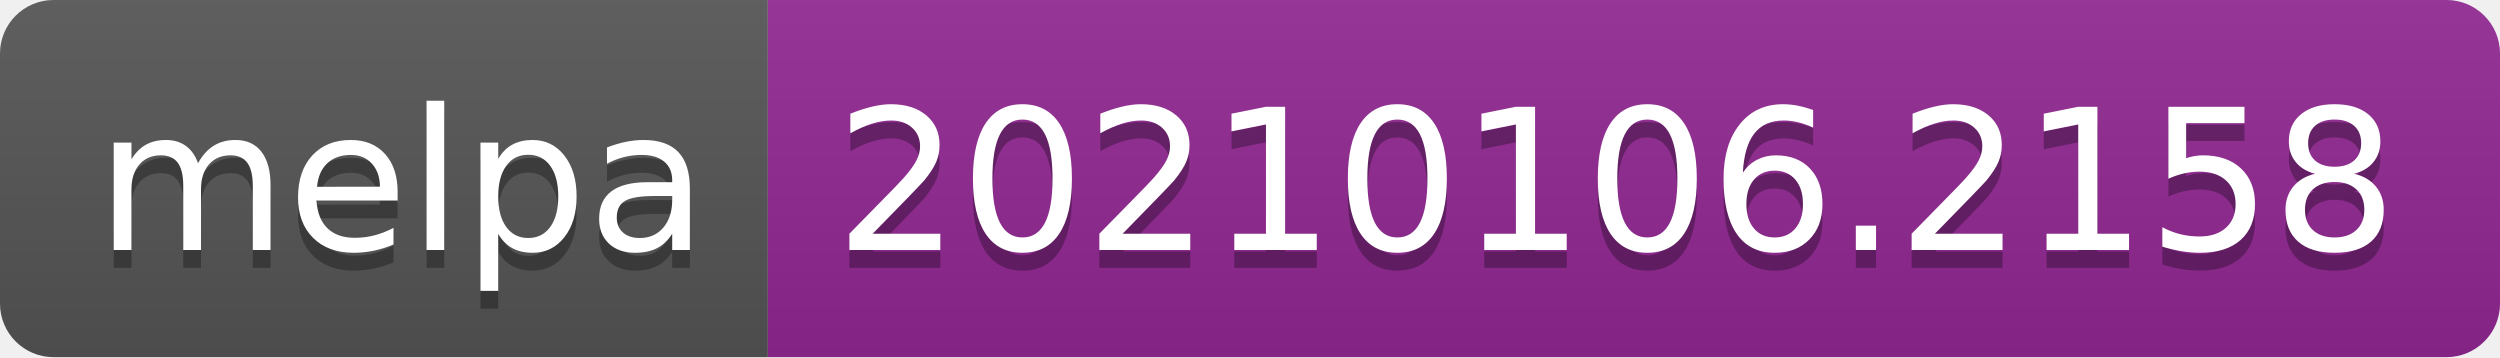
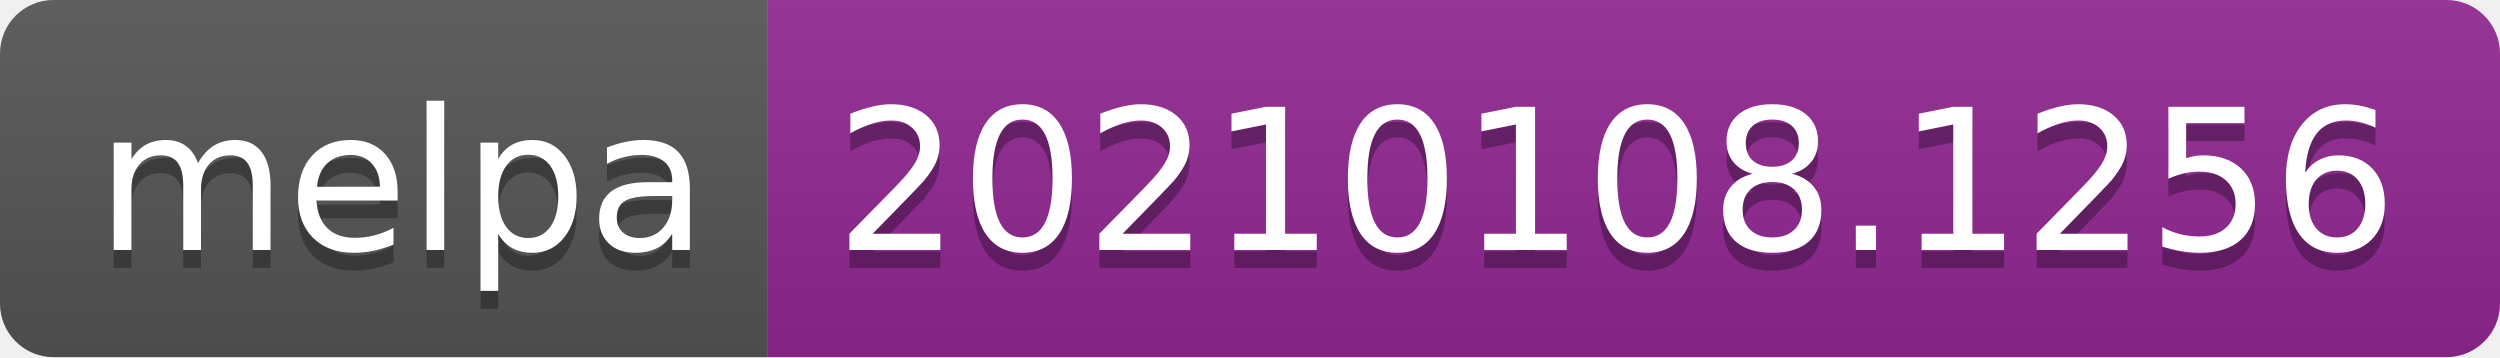
- <svg xmlns="http://www.w3.org/2000/svg" width="140" height="20" role="img" aria-label="melpa: 20210106.2158">
+ <svg xmlns="http://www.w3.org/2000/svg" width="140" height="20" role="img" aria-label="melpa: 20210108.1256">
  <linearGradient id="s" x2="0" y2="100%">
    <stop offset="0" stop-color="#bbb" stop-opacity=".1" />
    <stop offset="1" stop-opacity=".1" />
  </linearGradient>
  <clipPath id="r">
    <rect width="140" height="20" rx="3" fill="#fff" />
  </clipPath>
  <g clip-path="url(#r)">
    <rect width="43" height="20" fill="#555" />
    <rect x="43" width="97" height="20" fill="#922793" />
    <rect width="140" height="20" fill="url(#s)" />
  </g>
  <g fill="#fff" text-anchor="middle" font-family="Verdana,Geneva,DejaVu Sans,sans-serif" text-rendering="geometricPrecision" font-size="110">
    <text aria-hidden="true" x="225" y="150" fill="#010101" fill-opacity=".3" transform="scale(.1)" textLength="330">melpa</text>
    <text x="225" y="140" transform="scale(.1)" fill="#fff" textLength="330">melpa</text>
-     <text aria-hidden="true" x="905" y="150" fill="#010101" fill-opacity=".3" transform="scale(.1)" textLength="870">20210106.2158</text>
-     <text x="905" y="140" transform="scale(.1)" fill="#fff" textLength="870">20210106.2158</text>
+     <text aria-hidden="true" x="905" y="150" fill="#010101" fill-opacity=".3" transform="scale(.1)" textLength="870">20210108.1256</text>
+     <text x="905" y="140" transform="scale(.1)" fill="#fff" textLength="870">20210108.1256</text>
  </g>
</svg>
